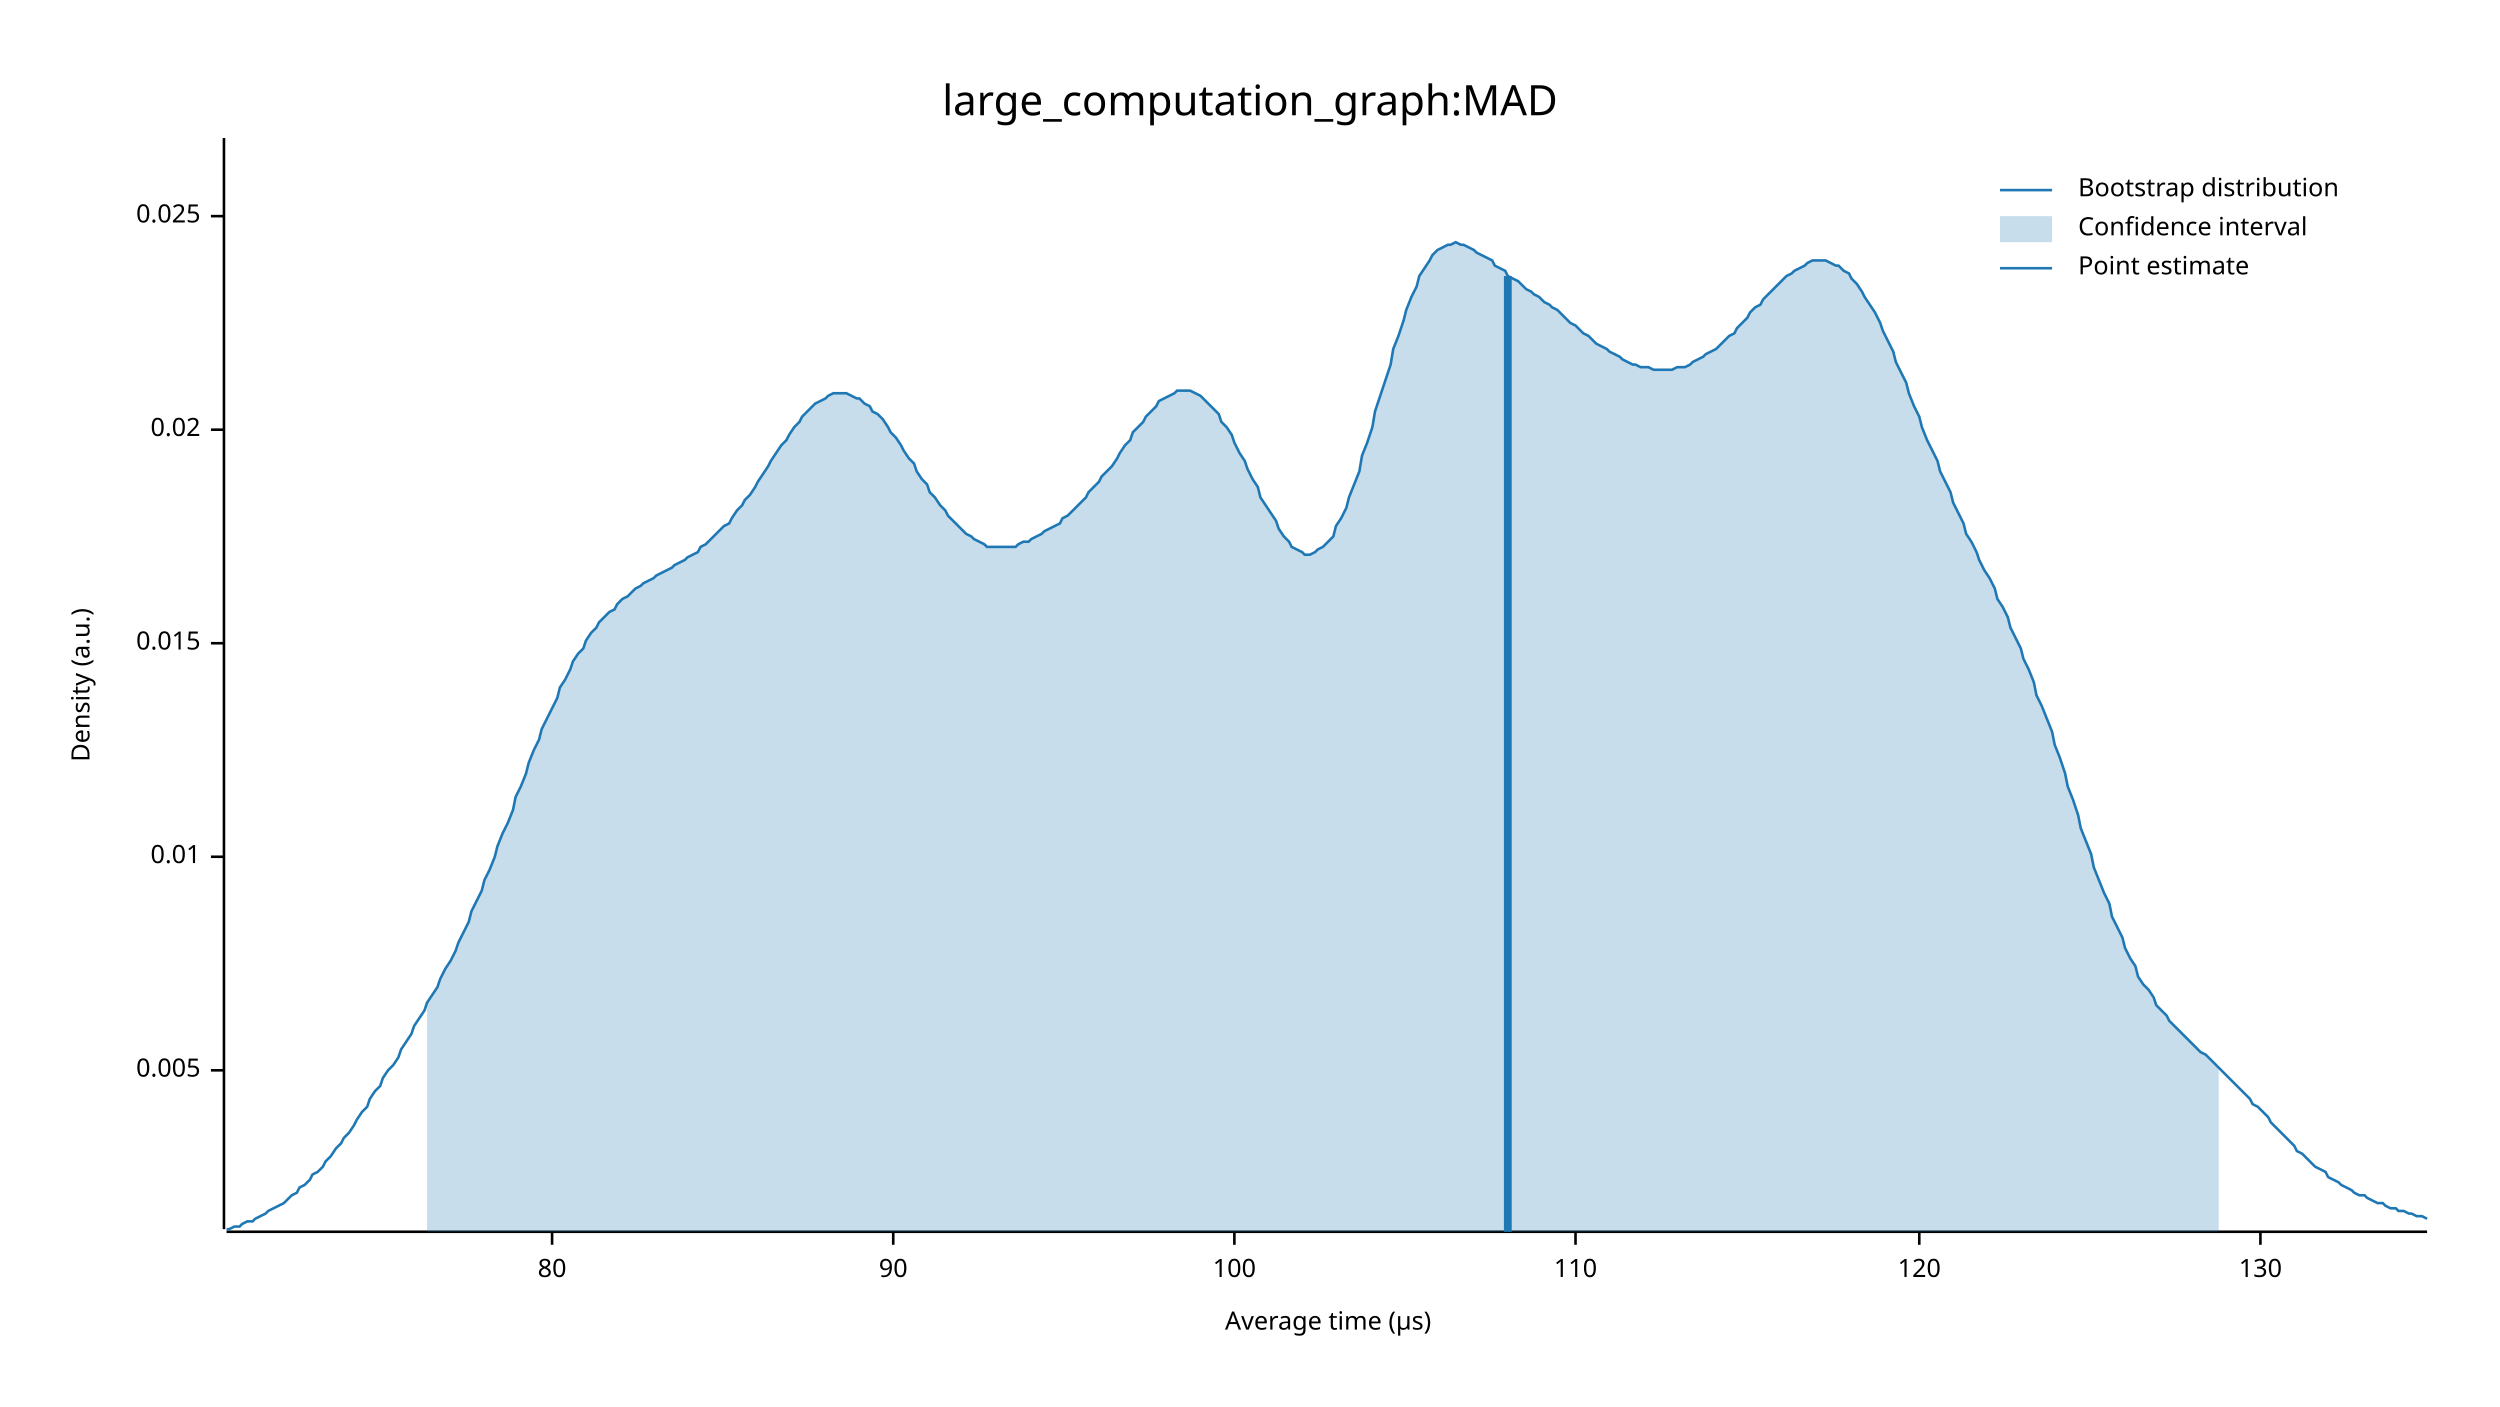
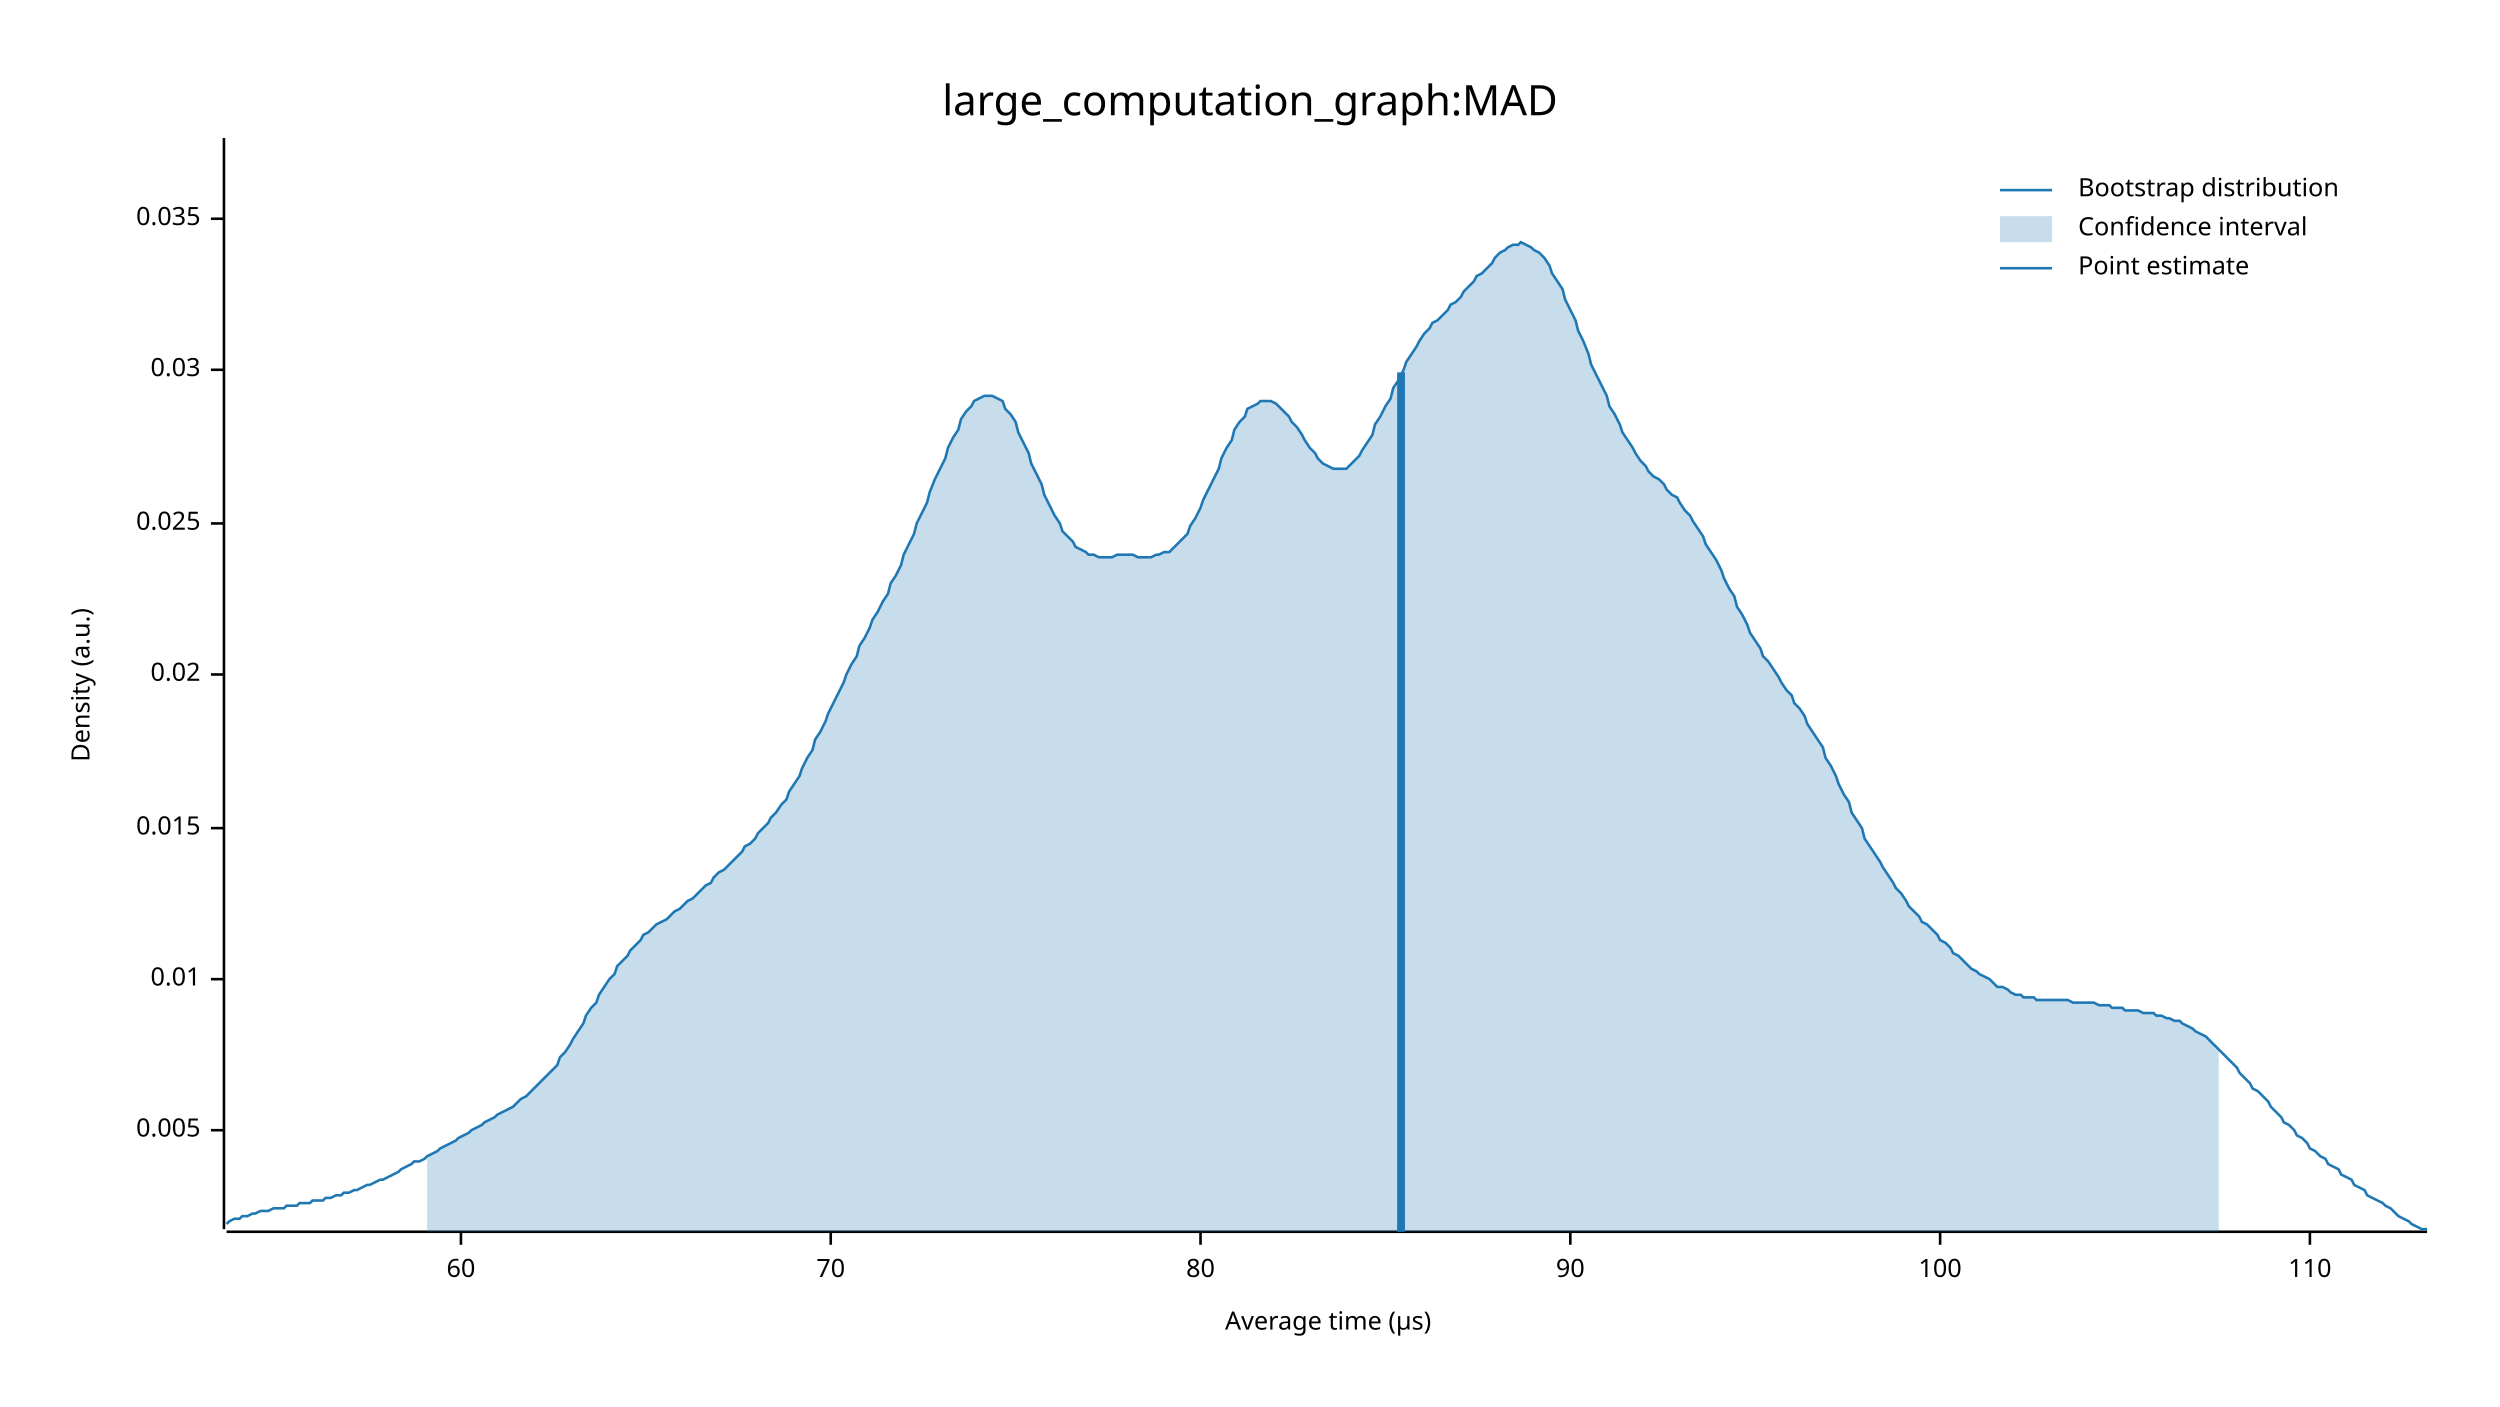
<svg xmlns="http://www.w3.org/2000/svg" width="960" height="540" viewBox="0 0 960 540">
  <text x="480" y="32" dy="0.76em" text-anchor="middle" font-family="sans-serif" font-size="16.129" opacity="1" fill="#000000">
large_computation_graph:MAD
</text>
  <text x="27" y="263" dy="0.76em" text-anchor="middle" font-family="sans-serif" font-size="9.677" opacity="1" fill="#000000" transform="rotate(270, 27, 263)">
Density (a.u.)
</text>
  <text x="510" y="513" dy="-0.5ex" text-anchor="middle" font-family="sans-serif" font-size="9.677" opacity="1" fill="#000000">
Average time (µs)
</text>
  <polyline fill="none" opacity="1" stroke="#000000" stroke-width="1" points="86,53 86,472 " />
-   <text x="77" y="411" dy="0.5ex" text-anchor="end" font-family="sans-serif" font-size="9.677" opacity="1" fill="#000000">
+   <text x="77" y="434" dy="0.5ex" text-anchor="end" font-family="sans-serif" font-size="9.677" opacity="1" fill="#000000">
0.005
</text>
-   <polyline fill="none" opacity="1" stroke="#000000" stroke-width="1" points="81,411 86,411 " />
-   <text x="77" y="329" dy="0.5ex" text-anchor="end" font-family="sans-serif" font-size="9.677" opacity="1" fill="#000000">
+   <polyline fill="none" opacity="1" stroke="#000000" stroke-width="1" points="81,434 86,434 " />
+   <text x="77" y="376" dy="0.5ex" text-anchor="end" font-family="sans-serif" font-size="9.677" opacity="1" fill="#000000">
0.01
</text>
-   <polyline fill="none" opacity="1" stroke="#000000" stroke-width="1" points="81,329 86,329 " />
-   <text x="77" y="247" dy="0.5ex" text-anchor="end" font-family="sans-serif" font-size="9.677" opacity="1" fill="#000000">
+   <polyline fill="none" opacity="1" stroke="#000000" stroke-width="1" points="81,376 86,376 " />
+   <text x="77" y="318" dy="0.5ex" text-anchor="end" font-family="sans-serif" font-size="9.677" opacity="1" fill="#000000">
0.015
</text>
-   <polyline fill="none" opacity="1" stroke="#000000" stroke-width="1" points="81,247 86,247 " />
-   <text x="77" y="165" dy="0.5ex" text-anchor="end" font-family="sans-serif" font-size="9.677" opacity="1" fill="#000000">
+   <polyline fill="none" opacity="1" stroke="#000000" stroke-width="1" points="81,318 86,318 " />
+   <text x="77" y="259" dy="0.5ex" text-anchor="end" font-family="sans-serif" font-size="9.677" opacity="1" fill="#000000">
0.02
</text>
-   <polyline fill="none" opacity="1" stroke="#000000" stroke-width="1" points="81,165 86,165 " />
-   <text x="77" y="83" dy="0.5ex" text-anchor="end" font-family="sans-serif" font-size="9.677" opacity="1" fill="#000000">
+   <polyline fill="none" opacity="1" stroke="#000000" stroke-width="1" points="81,259 86,259 " />
+   <text x="77" y="201" dy="0.5ex" text-anchor="end" font-family="sans-serif" font-size="9.677" opacity="1" fill="#000000">
0.025
</text>
-   <polyline fill="none" opacity="1" stroke="#000000" stroke-width="1" points="81,83 86,83 " />
+   <polyline fill="none" opacity="1" stroke="#000000" stroke-width="1" points="81,201 86,201 " />
+   <text x="77" y="142" dy="0.5ex" text-anchor="end" font-family="sans-serif" font-size="9.677" opacity="1" fill="#000000">
+ 0.03
+ </text>
+   <polyline fill="none" opacity="1" stroke="#000000" stroke-width="1" points="81,142 86,142 " />
+   <text x="77" y="84" dy="0.5ex" text-anchor="end" font-family="sans-serif" font-size="9.677" opacity="1" fill="#000000">
+ 0.035
+ </text>
+   <polyline fill="none" opacity="1" stroke="#000000" stroke-width="1" points="81,84 86,84 " />
  <polyline fill="none" opacity="1" stroke="#000000" stroke-width="1" points="87,473 932,473 " />
-   <text x="212" y="483" dy="0.76em" text-anchor="middle" font-family="sans-serif" font-size="9.677" opacity="1" fill="#000000">
+   <text x="177" y="483" dy="0.76em" text-anchor="middle" font-family="sans-serif" font-size="9.677" opacity="1" fill="#000000">
+ 60
+ </text>
+   <polyline fill="none" opacity="1" stroke="#000000" stroke-width="1" points="177,473 177,478 " />
+   <text x="319" y="483" dy="0.76em" text-anchor="middle" font-family="sans-serif" font-size="9.677" opacity="1" fill="#000000">
+ 70
+ </text>
+   <polyline fill="none" opacity="1" stroke="#000000" stroke-width="1" points="319,473 319,478 " />
+   <text x="461" y="483" dy="0.76em" text-anchor="middle" font-family="sans-serif" font-size="9.677" opacity="1" fill="#000000">
80
</text>
-   <polyline fill="none" opacity="1" stroke="#000000" stroke-width="1" points="212,473 212,478 " />
-   <text x="343" y="483" dy="0.76em" text-anchor="middle" font-family="sans-serif" font-size="9.677" opacity="1" fill="#000000">
+   <polyline fill="none" opacity="1" stroke="#000000" stroke-width="1" points="461,473 461,478 " />
+   <text x="603" y="483" dy="0.76em" text-anchor="middle" font-family="sans-serif" font-size="9.677" opacity="1" fill="#000000">
90
</text>
-   <polyline fill="none" opacity="1" stroke="#000000" stroke-width="1" points="343,473 343,478 " />
-   <text x="474" y="483" dy="0.76em" text-anchor="middle" font-family="sans-serif" font-size="9.677" opacity="1" fill="#000000">
+   <polyline fill="none" opacity="1" stroke="#000000" stroke-width="1" points="603,473 603,478 " />
+   <text x="745" y="483" dy="0.76em" text-anchor="middle" font-family="sans-serif" font-size="9.677" opacity="1" fill="#000000">
100
</text>
-   <polyline fill="none" opacity="1" stroke="#000000" stroke-width="1" points="474,473 474,478 " />
-   <text x="605" y="483" dy="0.76em" text-anchor="middle" font-family="sans-serif" font-size="9.677" opacity="1" fill="#000000">
+   <polyline fill="none" opacity="1" stroke="#000000" stroke-width="1" points="745,473 745,478 " />
+   <text x="887" y="483" dy="0.76em" text-anchor="middle" font-family="sans-serif" font-size="9.677" opacity="1" fill="#000000">
110
</text>
-   <polyline fill="none" opacity="1" stroke="#000000" stroke-width="1" points="605,473 605,478 " />
-   <text x="737" y="483" dy="0.76em" text-anchor="middle" font-family="sans-serif" font-size="9.677" opacity="1" fill="#000000">
- 120
- </text>
-   <polyline fill="none" opacity="1" stroke="#000000" stroke-width="1" points="737,473 737,478 " />
-   <text x="868" y="483" dy="0.76em" text-anchor="middle" font-family="sans-serif" font-size="9.677" opacity="1" fill="#000000">
- 130
- </text>
-   <polyline fill="none" opacity="1" stroke="#000000" stroke-width="1" points="868,473 868,478 " />
-   <polyline fill="none" opacity="1" stroke="#1F78B4" stroke-width="1" points="87,472 88,472 90,471 92,471 93,470 95,469 97,469 98,468 100,467 102,466 103,465 105,464 107,463 109,462 110,461 112,459 114,458 115,456 117,455 119,453 120,451 122,450 124,448 125,446 127,444 129,441 131,439 132,437 134,435 136,432 137,430 139,427 141,425 142,422 144,419 146,417 147,414 149,411 151,409 153,406 154,403 156,400 158,397 159,394 161,391 163,388 164,385 166,382 168,379 169,376 171,372 173,369 175,365 176,362 178,358 180,354 181,350 183,346 185,342 186,338 188,334 190,329 191,325 193,320 195,316 197,311 198,306 200,302 202,297 203,293 205,288 207,284 208,280 210,276 212,272 214,268 215,264 217,261 219,257 220,254 222,251 224,249 225,246 227,243 229,241 230,239 232,237 234,235 236,234 237,232 239,230 241,229 242,228 244,226 246,225 247,224 249,223 251,222 252,221 254,220 256,219 258,218 259,217 261,216 263,215 264,214 266,213 268,212 269,210 271,209 273,207 274,206 276,204 278,202 280,201 281,199 283,196 285,194 286,192 288,190 290,187 291,185 293,182 295,179 296,177 298,174 300,171 302,169 303,167 305,164 307,162 308,160 310,158 312,156 313,155 315,154 317,153 318,152 320,151 322,151 324,151 325,151 327,152 329,153 330,153 332,155 334,156 335,158 337,159 339,161 341,164 342,166 344,168 346,171 347,173 349,176 351,178 352,181 354,184 356,186 357,189 359,191 361,194 363,196 364,198 366,200 368,202 369,203 371,205 373,206 374,207 376,208 378,209 379,210 381,210 383,210 385,210 386,210 388,210 390,210 391,209 393,208 395,208 396,207 398,206 400,205 401,204 403,203 405,202 407,201 408,199 410,198 412,196 413,195 415,193 417,191 418,189 420,187 422,185 423,183 425,181 427,179 429,176 430,174 432,171 434,169 435,166 437,164 439,162 440,160 442,158 444,156 445,154 447,153 449,152 451,151 452,150 454,150 456,150 457,150 459,151 461,152 462,153 464,155 466,157 468,159 469,162 471,164 473,167 474,170 476,174 478,177 479,180 481,184 483,187 484,191 486,194 488,197 490,200 491,203 493,206 495,208 496,210 498,211 500,212 501,213 503,213 505,212 506,211 508,210 510,208 512,206 513,202 515,199 517,195 518,191 520,186 522,181 523,175 525,170 527,164 528,158 530,152 532,146 534,140 535,134 537,129 539,123 540,119 542,114 544,110 545,106 547,103 549,100 550,98 552,96 554,95 556,94 557,94 559,93 561,94 562,94 564,95 566,96 567,97 569,98 571,99 573,100 574,102 576,103 578,104 579,106 581,107 583,108 584,109 586,111 588,112 589,113 591,114 593,116 595,117 596,118 598,119 600,121 601,122 603,124 605,125 606,126 608,128 610,129 611,130 613,132 615,133 617,134 618,135 620,136 622,137 623,138 625,139 627,140 628,140 630,141 632,141 633,141 635,142 637,142 639,142 640,142 642,142 644,141 645,141 647,141 649,140 650,139 652,138 654,137 655,136 657,135 659,134 661,132 662,131 664,129 666,128 667,126 669,124 671,122 672,120 674,118 676,117 677,115 679,113 681,111 683,109 684,108 686,106 688,105 689,104 691,103 693,102 694,101 696,100 698,100 700,100 701,100 703,101 705,102 706,102 708,104 710,105 711,107 713,109 715,112 716,114 718,117 720,120 722,124 723,127 725,131 727,135 728,139 730,143 732,147 733,151 735,156 737,160 738,164 740,169 742,173 744,177 745,181 747,185 749,189 750,193 752,197 754,201 755,205 757,208 759,212 760,215 762,219 764,222 766,226 767,230 769,233 771,237 772,241 774,245 776,249 777,253 779,257 781,262 782,267 784,271 786,276 788,281 789,286 791,291 793,297 794,302 796,307 798,313 799,318 801,323 803,328 804,333 806,338 808,343 810,347 811,352 813,356 815,360 816,364 818,368 820,371 821,375 823,378 825,380 827,383 828,386 830,388 832,390 833,392 835,394 837,396 838,397 840,399 842,401 843,402 845,404 847,405 849,407 850,408 852,410 854,412 855,413 857,415 859,417 860,418 862,420 864,422 865,424 867,425 869,427 871,429 872,431 874,433 876,435 877,436 879,438 881,440 882,442 884,443 886,445 887,446 889,448 891,449 893,450 894,452 896,453 898,454 899,455 901,456 903,457 904,458 906,459 908,459 909,460 911,461 913,462 915,462 916,463 918,464 920,464 921,465 923,465 925,466 926,466 928,467 930,467 932,468 " />
-   <polygon opacity="0.25" fill="#1F78B4" points="164,385 166,382 168,379 169,376 171,372 173,369 175,365 176,362 178,358 180,354 181,350 183,346 185,342 186,338 188,334 190,329 191,325 193,320 195,316 197,311 198,306 200,302 202,297 203,293 205,288 207,284 208,280 210,276 212,272 214,268 215,264 217,261 219,257 220,254 222,251 224,249 225,246 227,243 229,241 230,239 232,237 234,235 236,234 237,232 239,230 241,229 242,228 244,226 246,225 247,224 249,223 251,222 252,221 254,220 256,219 258,218 259,217 261,216 263,215 264,214 266,213 268,212 269,210 271,209 273,207 274,206 276,204 278,202 280,201 281,199 283,196 285,194 286,192 288,190 290,187 291,185 293,182 295,179 296,177 298,174 300,171 302,169 303,167 305,164 307,162 308,160 310,158 312,156 313,155 315,154 317,153 318,152 320,151 322,151 324,151 325,151 327,152 329,153 330,153 332,155 334,156 335,158 337,159 339,161 341,164 342,166 344,168 346,171 347,173 349,176 351,178 352,181 354,184 356,186 357,189 359,191 361,194 363,196 364,198 366,200 368,202 369,203 371,205 373,206 374,207 376,208 378,209 379,210 381,210 383,210 385,210 386,210 388,210 390,210 391,209 393,208 395,208 396,207 398,206 400,205 401,204 403,203 405,202 407,201 408,199 410,198 412,196 413,195 415,193 417,191 418,189 420,187 422,185 423,183 425,181 427,179 429,176 430,174 432,171 434,169 435,166 437,164 439,162 440,160 442,158 444,156 445,154 447,153 449,152 451,151 452,150 454,150 456,150 457,150 459,151 461,152 462,153 464,155 466,157 468,159 469,162 471,164 473,167 474,170 476,174 478,177 479,180 481,184 483,187 484,191 486,194 488,197 490,200 491,203 493,206 495,208 496,210 498,211 500,212 501,213 503,213 505,212 506,211 508,210 510,208 512,206 513,202 515,199 517,195 518,191 520,186 522,181 523,175 525,170 527,164 528,158 530,152 532,146 534,140 535,134 537,129 539,123 540,119 542,114 544,110 545,106 547,103 549,100 550,98 552,96 554,95 556,94 557,94 559,93 561,94 562,94 564,95 566,96 567,97 569,98 571,99 573,100 574,102 576,103 578,104 579,106 581,107 583,108 584,109 586,111 588,112 589,113 591,114 593,116 595,117 596,118 598,119 600,121 601,122 603,124 605,125 606,126 608,128 610,129 611,130 613,132 615,133 617,134 618,135 620,136 622,137 623,138 625,139 627,140 628,140 630,141 632,141 633,141 635,142 637,142 639,142 640,142 642,142 644,141 645,141 647,141 649,140 650,139 652,138 654,137 655,136 657,135 659,134 661,132 662,131 664,129 666,128 667,126 669,124 671,122 672,120 674,118 676,117 677,115 679,113 681,111 683,109 684,108 686,106 688,105 689,104 691,103 693,102 694,101 696,100 698,100 700,100 701,100 703,101 705,102 706,102 708,104 710,105 711,107 713,109 715,112 716,114 718,117 720,120 722,124 723,127 725,131 727,135 728,139 730,143 732,147 733,151 735,156 737,160 738,164 740,169 742,173 744,177 745,181 747,185 749,189 750,193 752,197 754,201 755,205 757,208 759,212 760,215 762,219 764,222 766,226 767,230 769,233 771,237 772,241 774,245 776,249 777,253 779,257 781,262 782,267 784,271 786,276 788,281 789,286 791,291 793,297 794,302 796,307 798,313 799,318 801,323 803,328 804,333 806,338 808,343 810,347 811,352 813,356 815,360 816,364 818,368 820,371 821,375 823,378 825,380 827,383 828,386 830,388 832,390 833,392 835,394 837,396 838,397 840,399 842,401 843,402 845,404 847,405 849,407 850,408 852,410 852,473 164,473 " />
-   <polyline fill="none" opacity="1" stroke="#1F78B4" stroke-width="3" points="579,473 579,106 " />
+   <polyline fill="none" opacity="1" stroke="#000000" stroke-width="1" points="887,473 887,478 " />
+   <polyline fill="none" opacity="1" stroke="#1F78B4" stroke-width="1" points="87,470 88,469 90,468 92,468 93,467 95,467 97,466 98,466 100,465 102,465 103,465 105,464 107,464 109,464 110,463 112,463 114,463 115,462 117,462 119,462 120,461 122,461 124,461 125,460 127,460 129,459 131,459 132,458 134,458 136,457 137,457 139,456 141,455 142,455 144,454 146,453 147,453 149,452 151,451 153,450 154,449 156,448 158,447 159,446 161,446 163,445 164,444 166,443 168,442 169,441 171,440 173,439 175,438 176,437 178,436 180,435 181,434 183,433 185,432 186,431 188,430 190,429 191,428 193,427 195,426 197,425 198,424 200,422 202,421 203,420 205,418 207,416 208,415 210,413 212,411 214,409 215,406 217,404 219,401 220,399 222,396 224,393 225,390 227,387 229,385 230,382 232,379 234,376 236,374 237,371 239,369 241,367 242,365 244,363 246,361 247,359 249,358 251,356 252,355 254,354 256,353 258,351 259,350 261,349 263,347 264,346 266,345 268,343 269,342 271,340 273,339 274,337 276,335 278,334 280,332 281,331 283,329 285,327 286,325 288,324 290,322 291,320 293,318 295,316 296,314 298,312 300,309 302,307 303,304 305,301 307,298 308,295 310,291 312,288 313,284 315,281 317,277 318,274 320,270 322,266 324,262 325,259 327,255 329,252 330,248 332,245 334,241 335,238 337,235 339,231 341,228 342,224 344,221 346,217 347,213 349,209 351,205 352,201 354,197 356,193 357,189 359,184 361,180 363,176 364,172 366,168 368,165 369,161 371,158 373,156 374,154 376,153 378,152 379,152 381,152 383,153 385,154 386,157 388,159 390,162 391,166 393,170 395,174 396,178 398,182 400,186 401,190 403,194 405,198 407,201 408,204 410,206 412,208 413,210 415,211 417,212 418,213 420,213 422,214 423,214 425,214 427,214 429,213 430,213 432,213 434,213 435,213 437,214 439,214 440,214 442,214 444,213 445,213 447,212 449,212 451,210 452,209 454,207 456,205 457,202 459,199 461,195 462,192 464,188 466,184 468,180 469,176 471,172 473,169 474,165 476,162 478,160 479,157 481,156 483,155 484,154 486,154 488,154 490,155 491,156 493,158 495,160 496,162 498,164 500,167 501,169 503,172 505,174 506,176 508,178 510,179 512,180 513,180 515,180 517,180 518,179 520,177 522,175 523,173 525,170 527,167 528,163 530,160 532,156 534,153 535,149 537,146 539,142 540,139 542,136 544,133 545,131 547,128 549,126 550,124 552,123 554,121 556,119 557,117 559,116 561,114 562,112 564,110 566,108 567,106 569,105 571,103 573,101 574,99 576,97 578,96 579,95 581,94 583,94 584,93 586,94 588,95 589,96 591,97 593,99 595,102 596,105 598,108 600,111 601,115 603,119 605,123 606,127 608,131 610,136 611,140 613,144 615,148 617,152 618,156 620,159 622,163 623,166 625,169 627,172 628,174 630,177 632,179 633,181 635,183 637,184 639,186 640,188 642,190 644,191 645,193 647,196 649,198 650,200 652,203 654,206 655,209 657,212 659,215 661,219 662,222 664,226 666,229 667,233 669,236 671,240 672,243 674,246 676,249 677,252 679,254 681,257 683,260 684,262 686,265 688,267 689,270 691,272 693,275 694,278 696,281 698,284 700,287 701,291 703,294 705,298 706,301 708,305 710,308 711,312 713,315 715,318 716,322 718,325 720,328 722,331 723,333 725,336 727,339 728,341 730,343 732,346 733,348 735,350 737,352 738,354 740,355 742,357 744,359 745,361 747,362 749,364 750,366 752,367 754,369 755,370 757,372 759,373 760,374 762,375 764,376 766,378 767,379 769,379 771,380 772,381 774,382 776,382 777,383 779,383 781,383 782,384 784,384 786,384 788,384 789,384 791,384 793,384 794,384 796,385 798,385 799,385 801,385 803,385 804,385 806,386 808,386 810,386 811,387 813,387 815,387 816,388 818,388 820,388 821,388 823,389 825,389 827,389 828,390 830,390 832,391 833,391 835,392 837,392 838,393 840,394 842,395 843,396 845,397 847,398 849,400 850,401 852,403 854,405 855,406 857,408 859,410 860,412 862,414 864,416 865,418 867,419 869,421 871,423 872,425 874,427 876,429 877,431 879,432 881,434 882,436 884,437 886,439 887,441 889,442 891,444 893,445 894,447 896,448 898,449 899,451 901,452 903,453 904,455 906,456 908,457 909,459 911,460 913,461 915,462 916,463 918,464 920,466 921,467 923,468 925,469 926,470 928,471 930,472 932,472 " />
+   <polygon opacity="0.25" fill="#1F78B4" points="164,444 166,443 168,442 169,441 171,440 173,439 175,438 176,437 178,436 180,435 181,434 183,433 185,432 186,431 188,430 190,429 191,428 193,427 195,426 197,425 198,424 200,422 202,421 203,420 205,418 207,416 208,415 210,413 212,411 214,409 215,406 217,404 219,401 220,399 222,396 224,393 225,390 227,387 229,385 230,382 232,379 234,376 236,374 237,371 239,369 241,367 242,365 244,363 246,361 247,359 249,358 251,356 252,355 254,354 256,353 258,351 259,350 261,349 263,347 264,346 266,345 268,343 269,342 271,340 273,339 274,337 276,335 278,334 280,332 281,331 283,329 285,327 286,325 288,324 290,322 291,320 293,318 295,316 296,314 298,312 300,309 302,307 303,304 305,301 307,298 308,295 310,291 312,288 313,284 315,281 317,277 318,274 320,270 322,266 324,262 325,259 327,255 329,252 330,248 332,245 334,241 335,238 337,235 339,231 341,228 342,224 344,221 346,217 347,213 349,209 351,205 352,201 354,197 356,193 357,189 359,184 361,180 363,176 364,172 366,168 368,165 369,161 371,158 373,156 374,154 376,153 378,152 379,152 381,152 383,153 385,154 386,157 388,159 390,162 391,166 393,170 395,174 396,178 398,182 400,186 401,190 403,194 405,198 407,201 408,204 410,206 412,208 413,210 415,211 417,212 418,213 420,213 422,214 423,214 425,214 427,214 429,213 430,213 432,213 434,213 435,213 437,214 439,214 440,214 442,214 444,213 445,213 447,212 449,212 451,210 452,209 454,207 456,205 457,202 459,199 461,195 462,192 464,188 466,184 468,180 469,176 471,172 473,169 474,165 476,162 478,160 479,157 481,156 483,155 484,154 486,154 488,154 490,155 491,156 493,158 495,160 496,162 498,164 500,167 501,169 503,172 505,174 506,176 508,178 510,179 512,180 513,180 515,180 517,180 518,179 520,177 522,175 523,173 525,170 527,167 528,163 530,160 532,156 534,153 535,149 537,146 539,142 540,139 542,136 544,133 545,131 547,128 549,126 550,124 552,123 554,121 556,119 557,117 559,116 561,114 562,112 564,110 566,108 567,106 569,105 571,103 573,101 574,99 576,97 578,96 579,95 581,94 583,94 584,93 586,94 588,95 589,96 591,97 593,99 595,102 596,105 598,108 600,111 601,115 603,119 605,123 606,127 608,131 610,136 611,140 613,144 615,148 617,152 618,156 620,159 622,163 623,166 625,169 627,172 628,174 630,177 632,179 633,181 635,183 637,184 639,186 640,188 642,190 644,191 645,193 647,196 649,198 650,200 652,203 654,206 655,209 657,212 659,215 661,219 662,222 664,226 666,229 667,233 669,236 671,240 672,243 674,246 676,249 677,252 679,254 681,257 683,260 684,262 686,265 688,267 689,270 691,272 693,275 694,278 696,281 698,284 700,287 701,291 703,294 705,298 706,301 708,305 710,308 711,312 713,315 715,318 716,322 718,325 720,328 722,331 723,333 725,336 727,339 728,341 730,343 732,346 733,348 735,350 737,352 738,354 740,355 742,357 744,359 745,361 747,362 749,364 750,366 752,367 754,369 755,370 757,372 759,373 760,374 762,375 764,376 766,378 767,379 769,379 771,380 772,381 774,382 776,382 777,383 779,383 781,383 782,384 784,384 786,384 788,384 789,384 791,384 793,384 794,384 796,385 798,385 799,385 801,385 803,385 804,385 806,386 808,386 810,386 811,387 813,387 815,387 816,388 818,388 820,388 821,388 823,389 825,389 827,389 828,390 830,390 832,391 833,391 835,392 837,392 838,393 840,394 842,395 843,396 845,397 847,398 849,400 850,401 852,403 852,473 164,473 " />
+   <polyline fill="none" opacity="1" stroke="#1F78B4" stroke-width="3" points="538,473 538,143 " />
  <text x="798" y="68" dy="0.76em" text-anchor="start" font-family="sans-serif" font-size="9.677" opacity="1" fill="#000000">
Bootstrap distribution
</text>
  <text x="798" y="83" dy="0.76em" text-anchor="start" font-family="sans-serif" font-size="9.677" opacity="1" fill="#000000">
Confidence interval
</text>
  <text x="798" y="98" dy="0.76em" text-anchor="start" font-family="sans-serif" font-size="9.677" opacity="1" fill="#000000">
Point estimate
</text>
  <polyline fill="none" opacity="1" stroke="#1F78B4" stroke-width="1" points="768,73 788,73 " />
  <rect x="768" y="83" width="20" height="10" opacity="0.25" fill="#1F78B4" stroke="none" />
  <polyline fill="none" opacity="1" stroke="#1F78B4" stroke-width="1" points="768,103 788,103 " />
</svg>
